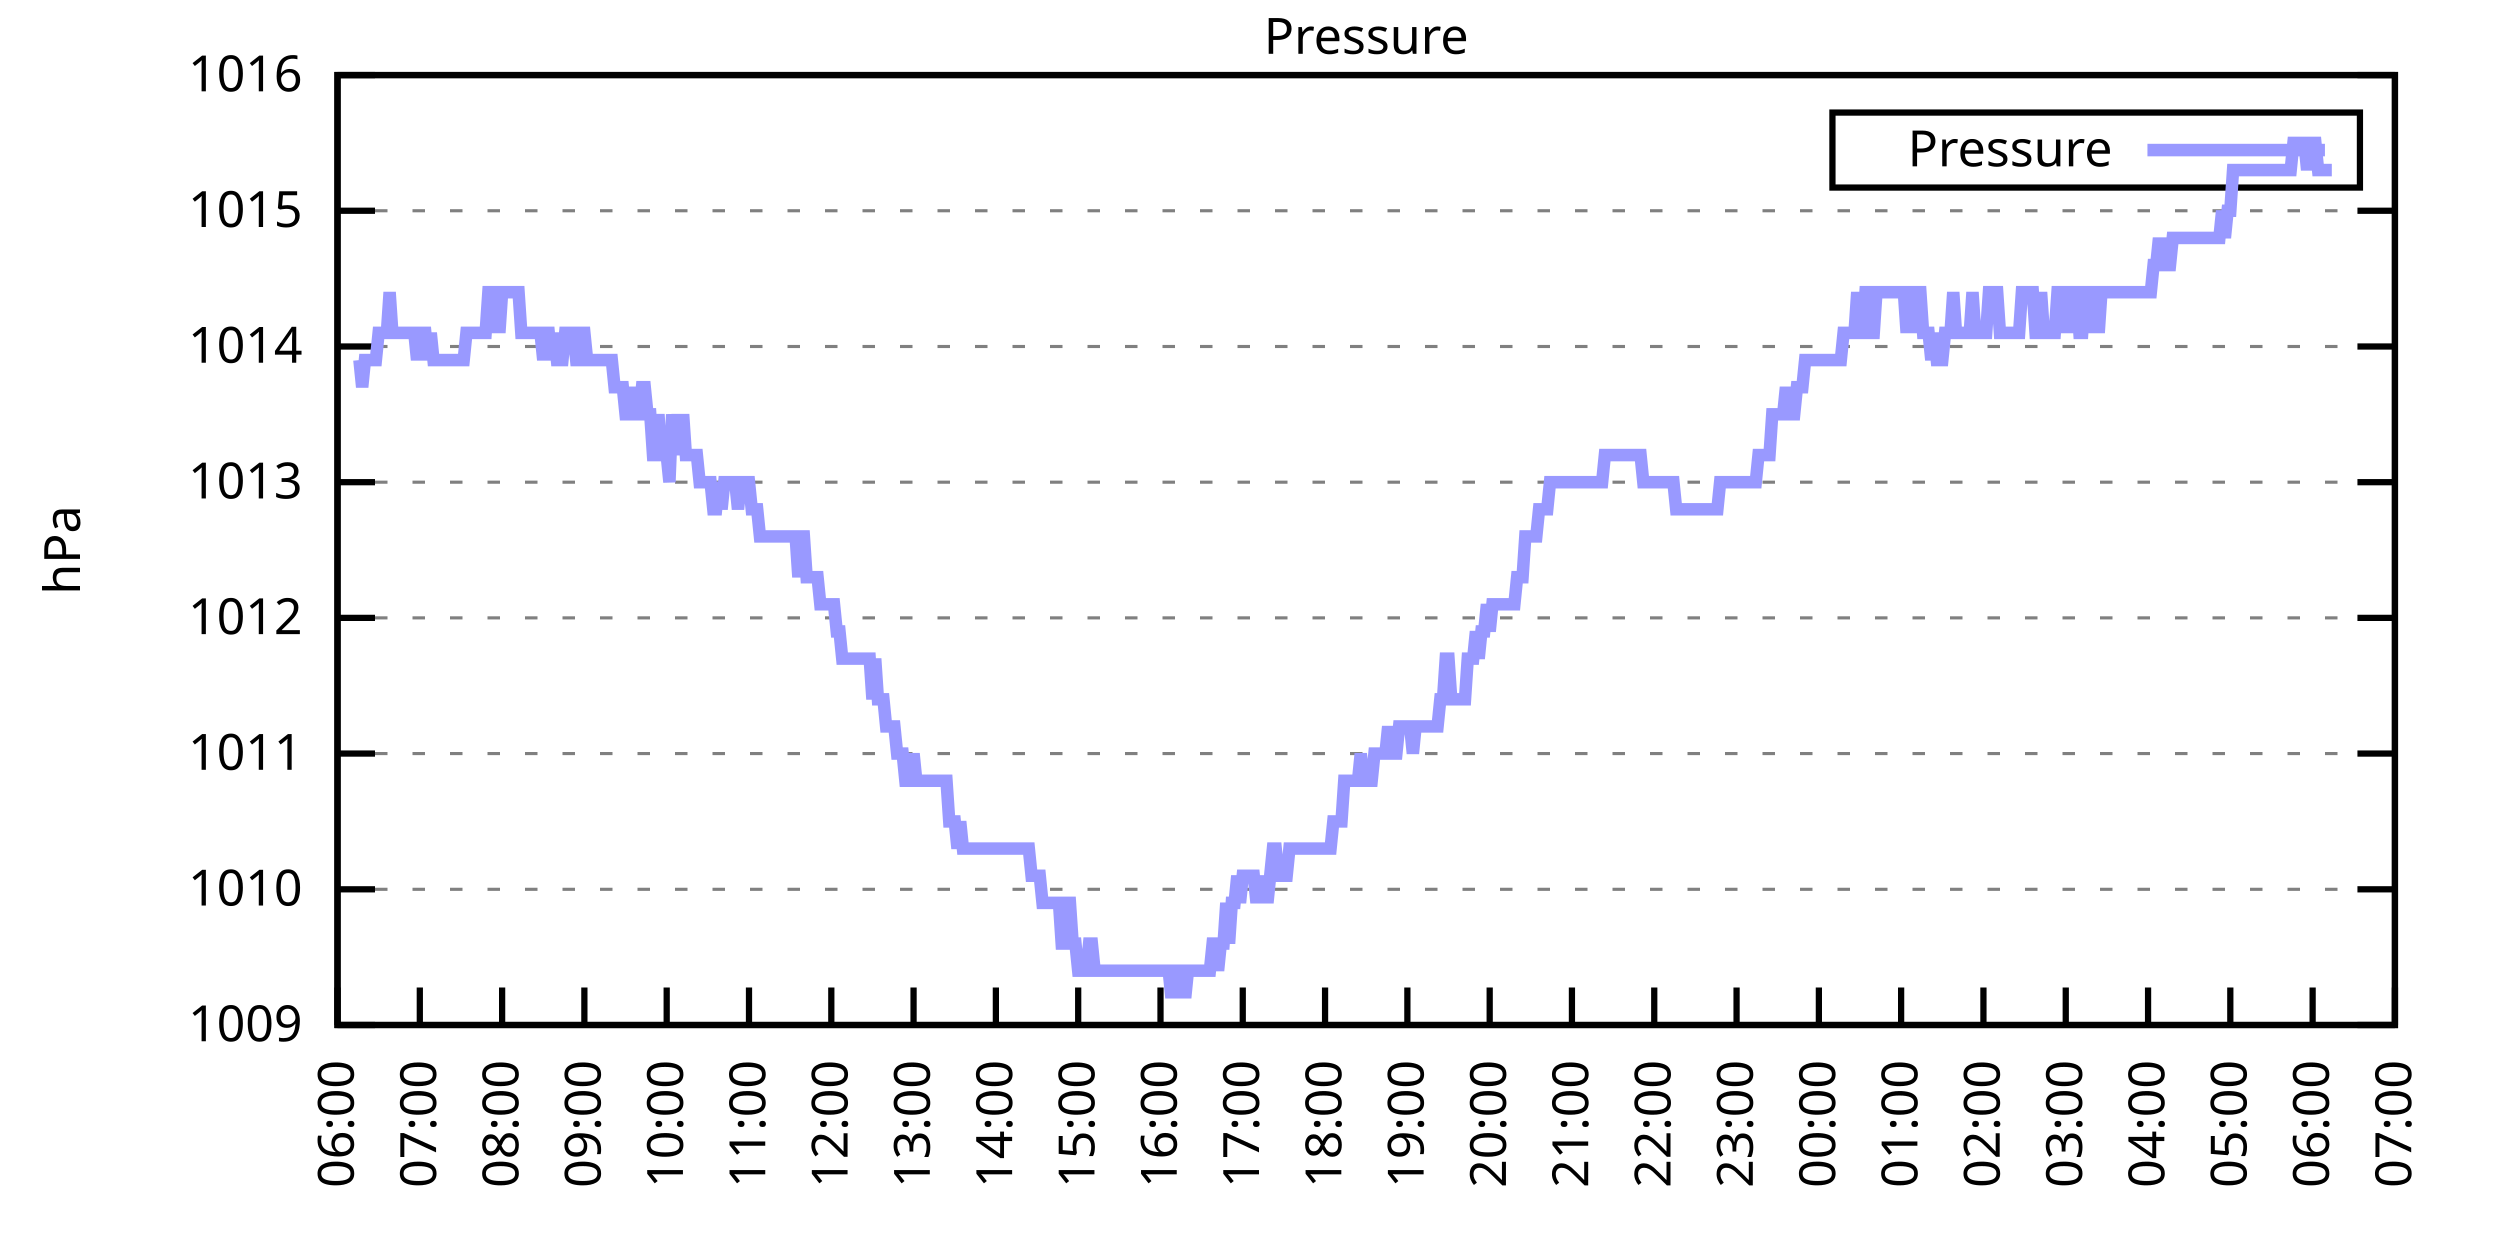
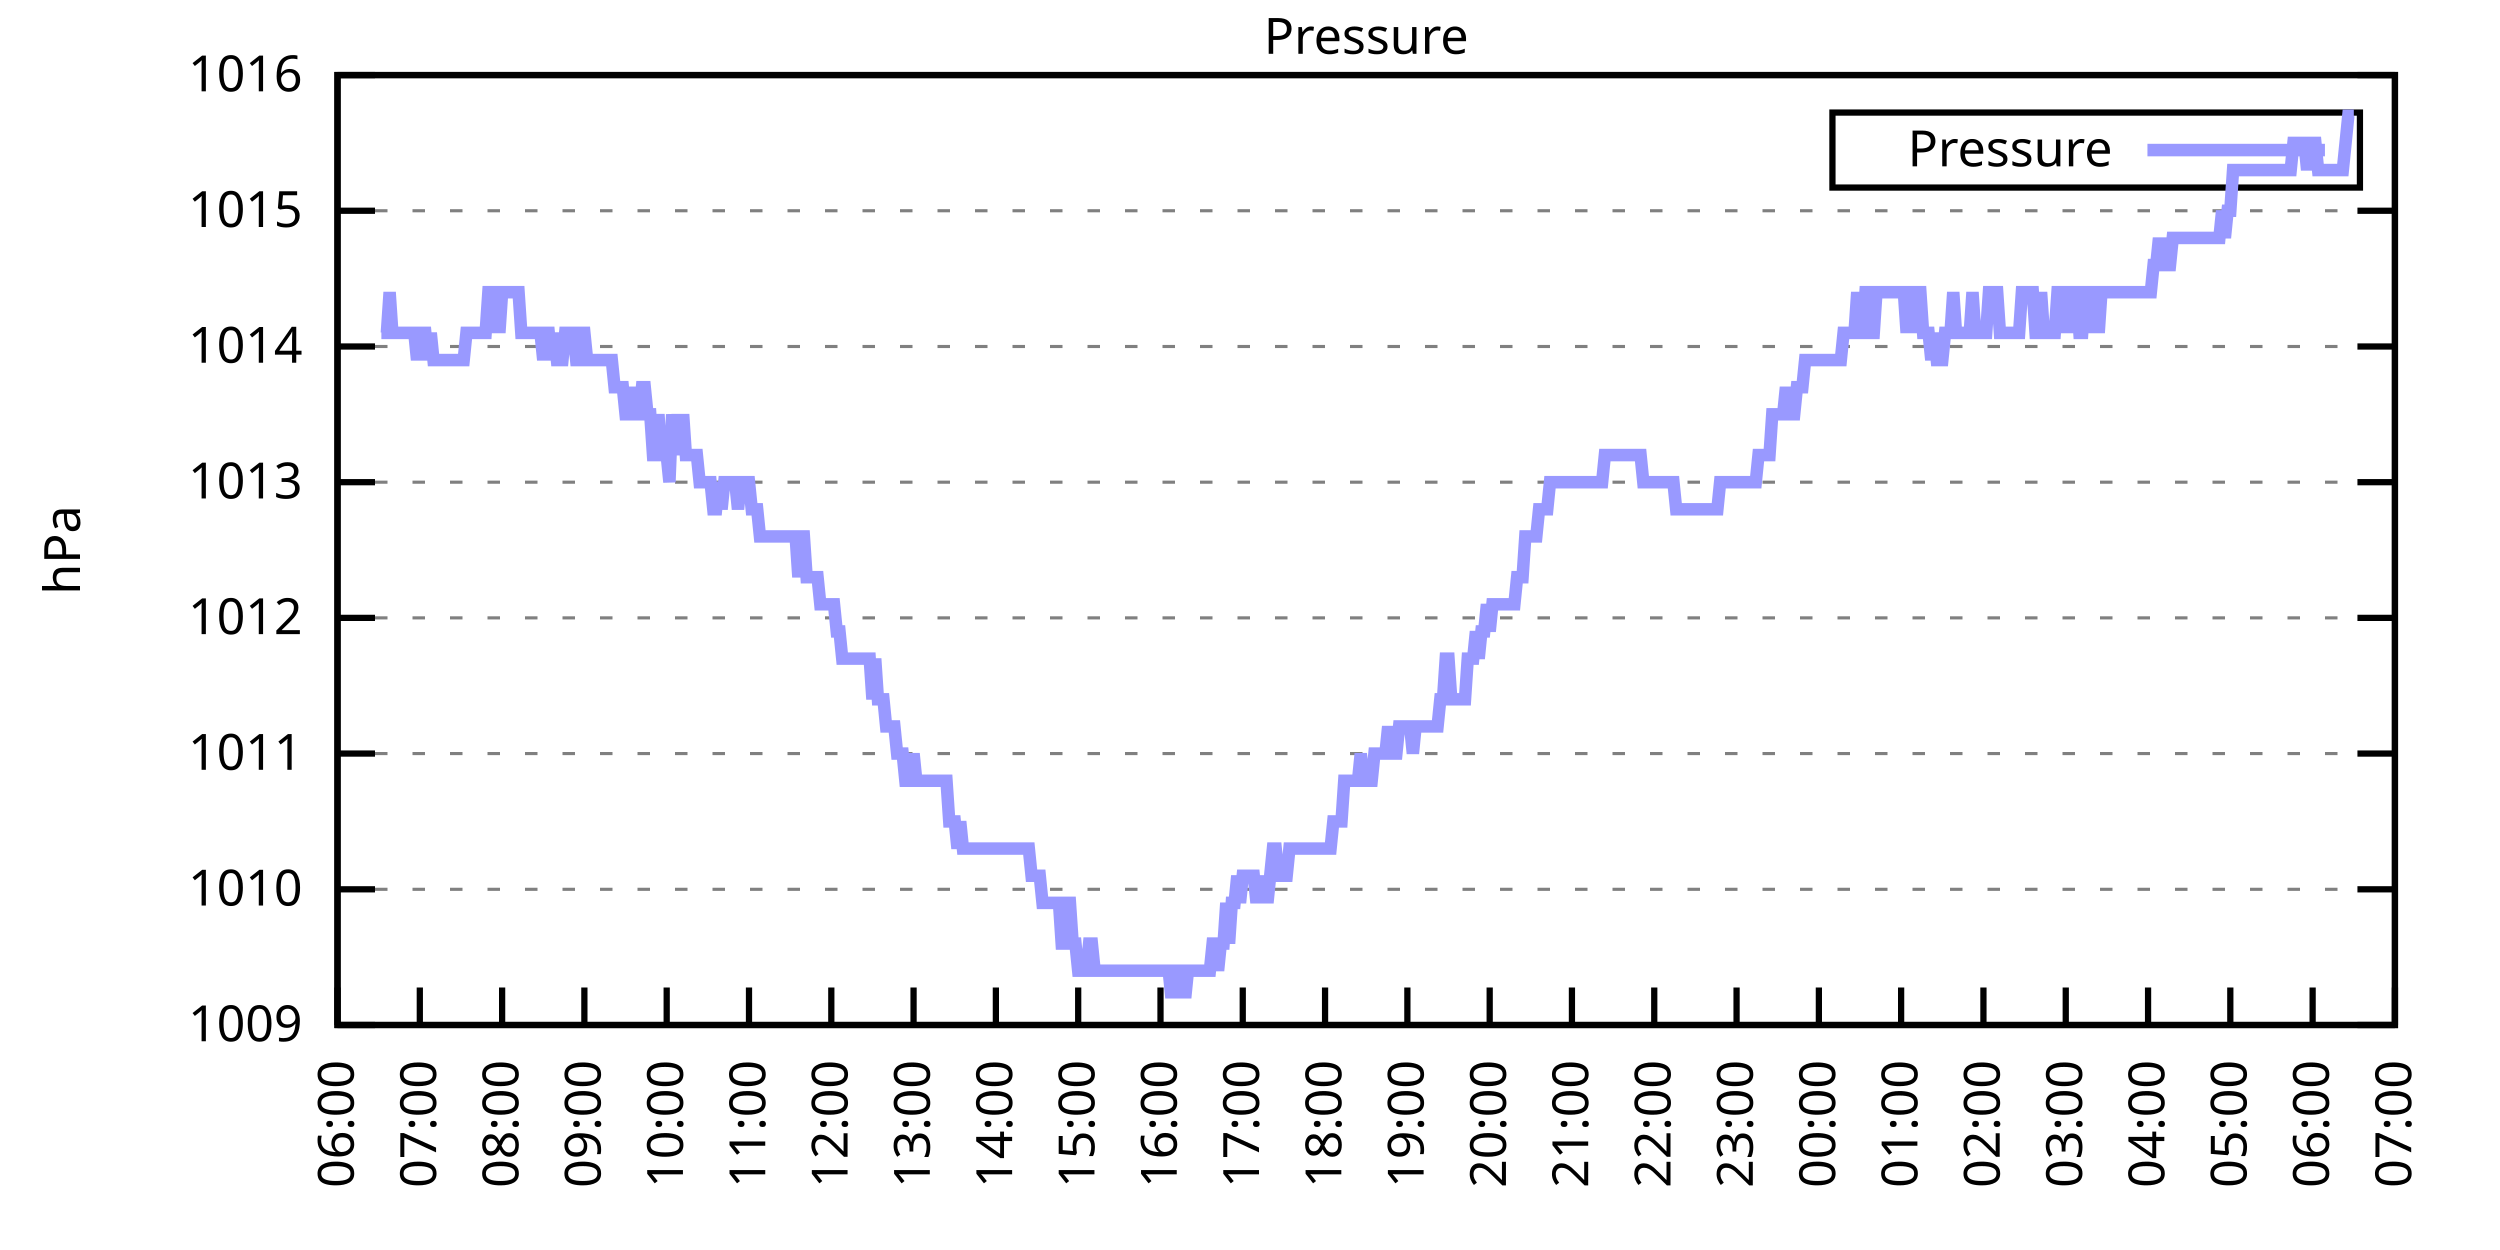
<svg xmlns="http://www.w3.org/2000/svg" xmlns:xlink="http://www.w3.org/1999/xlink" width="400" height="200" viewBox="0 0 400 200">
  <g id="gnuplot_canvas">
    <rect x="0" y="0" width="400" height="200" fill="none" />
    <defs>
      <circle id="gpDot" r="0.5" stroke-width="0.5" stroke="currentColor" />
      <path id="gpPt0" stroke-width="0.333" stroke="currentColor" d="M-1,0 h2 M0,-1 v2" />
      <path id="gpPt1" stroke-width="0.333" stroke="currentColor" d="M-1,-1 L1,1 M1,-1 L-1,1" />
      <path id="gpPt2" stroke-width="0.333" stroke="currentColor" d="M-1,0 L1,0 M0,-1 L0,1 M-1,-1 L1,1 M-1,1 L1,-1" />
      <rect id="gpPt3" stroke-width="0.333" stroke="currentColor" x="-1" y="-1" width="2" height="2" />
      <rect id="gpPt4" stroke-width="0.333" stroke="currentColor" fill="currentColor" x="-1" y="-1" width="2" height="2" />
      <circle id="gpPt5" stroke-width="0.333" stroke="currentColor" cx="0" cy="0" r="1" />
      <use xlink:href="#gpPt5" id="gpPt6" fill="currentColor" stroke="none" />
      <path id="gpPt7" stroke-width="0.333" stroke="currentColor" d="M0,-1.33 L-1.33,0.67 L1.33,0.67 z" />
      <use xlink:href="#gpPt7" id="gpPt8" fill="currentColor" stroke="none" />
      <use xlink:href="#gpPt7" id="gpPt9" stroke="currentColor" transform="rotate(180)" />
      <use xlink:href="#gpPt9" id="gpPt10" fill="currentColor" stroke="none" />
      <use xlink:href="#gpPt3" id="gpPt11" stroke="currentColor" transform="rotate(45)" />
      <use xlink:href="#gpPt11" id="gpPt12" fill="currentColor" stroke="none" />
      <path id="gpPt13" stroke-width="0.333" stroke="currentColor" d="M0,1.330 L1.265,0.411 L0.782,-1.067 L-0.782,-1.076 L-1.265,0.411 z" />
      <use xlink:href="#gpPt13" id="gpPt14" fill="currentColor" stroke="none" />
      <filter id="textbox" filterUnits="objectBoundingBox" x="0" y="0" height="1" width="1">
        <feFlood flood-color="white" flood-opacity="1" result="bgnd" />
        <feComposite in="SourceGraphic" in2="bgnd" operator="atop" />
      </filter>
      <filter id="greybox" filterUnits="objectBoundingBox" x="0" y="0" height="1" width="1">
        <feFlood flood-color="lightgrey" flood-opacity="1" result="grey" />
        <feComposite in="SourceGraphic" in2="grey" operator="atop" />
      </filter>
    </defs>
    <g fill="none" color="white" stroke="currentColor" stroke-width="1.00" stroke-linecap="butt" stroke-linejoin="miter">
</g>
    <g fill="none" color="black" stroke="currentColor" stroke-width="1.00" stroke-linecap="butt" stroke-linejoin="miter">
      <g stroke="none" shape-rendering="crispEdges">
        <polygon fill="rgb(255, 255, 255)" points="54.00,164.00 383.18,164.00 383.18,12.02 54.00,12.02 " />
      </g>
    </g>
    <g fill="none" color="black" stroke="currentColor" stroke-width="1.00" stroke-linecap="butt" stroke-linejoin="miter">
</g>
    <g fill="none" color="black" stroke="black" stroke-width="0.50" stroke-linecap="butt" stroke-linejoin="miter">
</g>
    <g fill="none" color="gray" stroke="currentColor" stroke-width="0.50" stroke-linecap="butt" stroke-linejoin="miter">
      <path stroke="gray" stroke-dasharray="2,4" class="gridline" d="M54.00,164.00 L383.19,164.00  " />
    </g>
    <g fill="none" color="gray" stroke="gray" stroke-width="1.00" stroke-linecap="butt" stroke-linejoin="miter">
</g>
    <g fill="none" color="black" stroke="currentColor" stroke-width="1.00" stroke-linecap="butt" stroke-linejoin="miter">
      <path stroke="black" d="M54.00,164.00 L60.00,164.00 M383.19,164.00 L377.19,164.00  " />
      <g transform="translate(48.40,166.60)" stroke="none" fill="black" font-family="Sans" font-size="8.00" text-anchor="end">
        <text>
          <tspan font-family="Sans"> 1009</tspan>
        </text>
      </g>
    </g>
    <g fill="none" color="black" stroke="currentColor" stroke-width="1.00" stroke-linecap="butt" stroke-linejoin="miter">
</g>
    <g fill="none" color="black" stroke="black" stroke-width="0.50" stroke-linecap="butt" stroke-linejoin="miter">
</g>
    <g fill="none" color="gray" stroke="currentColor" stroke-width="0.50" stroke-linecap="butt" stroke-linejoin="miter">
      <path stroke="gray" stroke-dasharray="2,4" class="gridline" d="M54.00,142.29 L383.19,142.29  " />
    </g>
    <g fill="none" color="gray" stroke="gray" stroke-width="1.00" stroke-linecap="butt" stroke-linejoin="miter">
</g>
    <g fill="none" color="black" stroke="currentColor" stroke-width="1.00" stroke-linecap="butt" stroke-linejoin="miter">
      <path stroke="black" d="M54.00,142.29 L60.00,142.29 M383.19,142.29 L377.19,142.29  " />
      <g transform="translate(48.40,144.89)" stroke="none" fill="black" font-family="Sans" font-size="8.00" text-anchor="end">
        <text>
          <tspan font-family="Sans"> 1010</tspan>
        </text>
      </g>
    </g>
    <g fill="none" color="black" stroke="currentColor" stroke-width="1.00" stroke-linecap="butt" stroke-linejoin="miter">
</g>
    <g fill="none" color="black" stroke="black" stroke-width="0.50" stroke-linecap="butt" stroke-linejoin="miter">
</g>
    <g fill="none" color="gray" stroke="currentColor" stroke-width="0.50" stroke-linecap="butt" stroke-linejoin="miter">
      <path stroke="gray" stroke-dasharray="2,4" class="gridline" d="M54.00,120.57 L383.19,120.57  " />
    </g>
    <g fill="none" color="gray" stroke="gray" stroke-width="1.00" stroke-linecap="butt" stroke-linejoin="miter">
</g>
    <g fill="none" color="black" stroke="currentColor" stroke-width="1.00" stroke-linecap="butt" stroke-linejoin="miter">
      <path stroke="black" d="M54.00,120.57 L60.00,120.57 M383.19,120.57 L377.19,120.57  " />
      <g transform="translate(48.40,123.17)" stroke="none" fill="black" font-family="Sans" font-size="8.00" text-anchor="end">
        <text>
          <tspan font-family="Sans"> 1011</tspan>
        </text>
      </g>
    </g>
    <g fill="none" color="black" stroke="currentColor" stroke-width="1.00" stroke-linecap="butt" stroke-linejoin="miter">
</g>
    <g fill="none" color="black" stroke="black" stroke-width="0.50" stroke-linecap="butt" stroke-linejoin="miter">
</g>
    <g fill="none" color="gray" stroke="currentColor" stroke-width="0.50" stroke-linecap="butt" stroke-linejoin="miter">
      <path stroke="gray" stroke-dasharray="2,4" class="gridline" d="M54.00,98.86 L383.19,98.86  " />
    </g>
    <g fill="none" color="gray" stroke="gray" stroke-width="1.00" stroke-linecap="butt" stroke-linejoin="miter">
</g>
    <g fill="none" color="black" stroke="currentColor" stroke-width="1.00" stroke-linecap="butt" stroke-linejoin="miter">
      <path stroke="black" d="M54.00,98.86 L60.00,98.86 M383.19,98.86 L377.19,98.86  " />
      <g transform="translate(48.40,101.46)" stroke="none" fill="black" font-family="Sans" font-size="8.00" text-anchor="end">
        <text>
          <tspan font-family="Sans"> 1012</tspan>
        </text>
      </g>
    </g>
    <g fill="none" color="black" stroke="currentColor" stroke-width="1.00" stroke-linecap="butt" stroke-linejoin="miter">
</g>
    <g fill="none" color="black" stroke="black" stroke-width="0.50" stroke-linecap="butt" stroke-linejoin="miter">
</g>
    <g fill="none" color="gray" stroke="currentColor" stroke-width="0.50" stroke-linecap="butt" stroke-linejoin="miter">
      <path stroke="gray" stroke-dasharray="2,4" class="gridline" d="M54.00,77.15 L383.19,77.15  " />
    </g>
    <g fill="none" color="gray" stroke="gray" stroke-width="1.00" stroke-linecap="butt" stroke-linejoin="miter">
</g>
    <g fill="none" color="black" stroke="currentColor" stroke-width="1.00" stroke-linecap="butt" stroke-linejoin="miter">
      <path stroke="black" d="M54.00,77.15 L60.00,77.15 M383.19,77.15 L377.19,77.15  " />
      <g transform="translate(48.40,79.75)" stroke="none" fill="black" font-family="Sans" font-size="8.00" text-anchor="end">
        <text>
          <tspan font-family="Sans"> 1013</tspan>
        </text>
      </g>
    </g>
    <g fill="none" color="black" stroke="currentColor" stroke-width="1.00" stroke-linecap="butt" stroke-linejoin="miter">
</g>
    <g fill="none" color="black" stroke="black" stroke-width="0.50" stroke-linecap="butt" stroke-linejoin="miter">
</g>
    <g fill="none" color="gray" stroke="currentColor" stroke-width="0.50" stroke-linecap="butt" stroke-linejoin="miter">
      <path stroke="gray" stroke-dasharray="2,4" class="gridline" d="M54.00,55.44 L383.19,55.44  " />
    </g>
    <g fill="none" color="gray" stroke="gray" stroke-width="1.00" stroke-linecap="butt" stroke-linejoin="miter">
</g>
    <g fill="none" color="black" stroke="currentColor" stroke-width="1.00" stroke-linecap="butt" stroke-linejoin="miter">
      <path stroke="black" d="M54.00,55.44 L60.00,55.44 M383.19,55.44 L377.19,55.44  " />
      <g transform="translate(48.40,58.04)" stroke="none" fill="black" font-family="Sans" font-size="8.00" text-anchor="end">
        <text>
          <tspan font-family="Sans"> 1014</tspan>
        </text>
      </g>
    </g>
    <g fill="none" color="black" stroke="currentColor" stroke-width="1.00" stroke-linecap="butt" stroke-linejoin="miter">
</g>
    <g fill="none" color="black" stroke="black" stroke-width="0.50" stroke-linecap="butt" stroke-linejoin="miter">
</g>
    <g fill="none" color="gray" stroke="currentColor" stroke-width="0.50" stroke-linecap="butt" stroke-linejoin="miter">
      <path stroke="gray" stroke-dasharray="2,4" class="gridline" d="M54.00,33.72 L383.19,33.72  " />
    </g>
    <g fill="none" color="gray" stroke="gray" stroke-width="1.00" stroke-linecap="butt" stroke-linejoin="miter">
</g>
    <g fill="none" color="black" stroke="currentColor" stroke-width="1.00" stroke-linecap="butt" stroke-linejoin="miter">
      <path stroke="black" d="M54.00,33.72 L60.00,33.72 M383.19,33.72 L377.19,33.72  " />
      <g transform="translate(48.40,36.32)" stroke="none" fill="black" font-family="Sans" font-size="8.00" text-anchor="end">
        <text>
          <tspan font-family="Sans"> 1015</tspan>
        </text>
      </g>
    </g>
    <g fill="none" color="black" stroke="currentColor" stroke-width="1.00" stroke-linecap="butt" stroke-linejoin="miter">
</g>
    <g fill="none" color="black" stroke="black" stroke-width="0.50" stroke-linecap="butt" stroke-linejoin="miter">
</g>
    <g fill="none" color="gray" stroke="currentColor" stroke-width="0.50" stroke-linecap="butt" stroke-linejoin="miter">
      <path stroke="gray" stroke-dasharray="2,4" class="gridline" d="M54.00,12.01 L383.19,12.01  " />
    </g>
    <g fill="none" color="gray" stroke="gray" stroke-width="1.00" stroke-linecap="butt" stroke-linejoin="miter">
</g>
    <g fill="none" color="black" stroke="currentColor" stroke-width="1.00" stroke-linecap="butt" stroke-linejoin="miter">
      <path stroke="black" d="M54.00,12.01 L60.00,12.01 M383.19,12.01 L377.19,12.01  " />
      <g transform="translate(48.40,14.61)" stroke="none" fill="black" font-family="Sans" font-size="8.00" text-anchor="end">
        <text>
          <tspan font-family="Sans"> 1016</tspan>
        </text>
      </g>
    </g>
    <g fill="none" color="black" stroke="currentColor" stroke-width="1.00" stroke-linecap="butt" stroke-linejoin="miter">
      <path stroke="black" d="M54.00,164.00 L54.00,158.00  " />
      <g transform="translate(56.60,169.60) rotate(270.00)" stroke="none" fill="black" font-family="Sans" font-size="8.00" text-anchor="end">
        <text>
          <tspan font-family="Sans">06:00</tspan>
        </text>
      </g>
    </g>
    <g fill="none" color="black" stroke="currentColor" stroke-width="1.00" stroke-linecap="butt" stroke-linejoin="miter">
      <path stroke="black" d="M67.17,164.00 L67.17,158.00  " />
      <g transform="translate(69.77,169.60) rotate(270.00)" stroke="none" fill="black" font-family="Sans" font-size="8.00" text-anchor="end">
        <text>
          <tspan font-family="Sans">07:00</tspan>
        </text>
      </g>
    </g>
    <g fill="none" color="black" stroke="currentColor" stroke-width="1.00" stroke-linecap="butt" stroke-linejoin="miter">
      <path stroke="black" d="M80.34,164.00 L80.34,158.00  " />
      <g transform="translate(82.94,169.60) rotate(270.00)" stroke="none" fill="black" font-family="Sans" font-size="8.00" text-anchor="end">
        <text>
          <tspan font-family="Sans">08:00</tspan>
        </text>
      </g>
    </g>
    <g fill="none" color="black" stroke="currentColor" stroke-width="1.00" stroke-linecap="butt" stroke-linejoin="miter">
      <path stroke="black" d="M93.50,164.00 L93.50,158.00  " />
      <g transform="translate(96.10,169.60) rotate(270.00)" stroke="none" fill="black" font-family="Sans" font-size="8.00" text-anchor="end">
        <text>
          <tspan font-family="Sans">09:00</tspan>
        </text>
      </g>
    </g>
    <g fill="none" color="black" stroke="currentColor" stroke-width="1.00" stroke-linecap="butt" stroke-linejoin="miter">
      <path stroke="black" d="M106.67,164.00 L106.67,158.00  " />
      <g transform="translate(109.27,169.60) rotate(270.00)" stroke="none" fill="black" font-family="Sans" font-size="8.00" text-anchor="end">
        <text>
          <tspan font-family="Sans">10:00</tspan>
        </text>
      </g>
    </g>
    <g fill="none" color="black" stroke="currentColor" stroke-width="1.00" stroke-linecap="butt" stroke-linejoin="miter">
      <path stroke="black" d="M119.84,164.00 L119.84,158.00  " />
      <g transform="translate(122.44,169.60) rotate(270.00)" stroke="none" fill="black" font-family="Sans" font-size="8.00" text-anchor="end">
        <text>
          <tspan font-family="Sans">11:00</tspan>
        </text>
      </g>
    </g>
    <g fill="none" color="black" stroke="currentColor" stroke-width="1.00" stroke-linecap="butt" stroke-linejoin="miter">
      <path stroke="black" d="M133.01,164.00 L133.01,158.00  " />
      <g transform="translate(135.61,169.60) rotate(270.00)" stroke="none" fill="black" font-family="Sans" font-size="8.00" text-anchor="end">
        <text>
          <tspan font-family="Sans">12:00</tspan>
        </text>
      </g>
    </g>
    <g fill="none" color="black" stroke="currentColor" stroke-width="1.00" stroke-linecap="butt" stroke-linejoin="miter">
      <path stroke="black" d="M146.17,164.00 L146.17,158.00  " />
      <g transform="translate(148.77,169.60) rotate(270.00)" stroke="none" fill="black" font-family="Sans" font-size="8.00" text-anchor="end">
        <text>
          <tspan font-family="Sans">13:00</tspan>
        </text>
      </g>
    </g>
    <g fill="none" color="black" stroke="currentColor" stroke-width="1.00" stroke-linecap="butt" stroke-linejoin="miter">
      <path stroke="black" d="M159.34,164.00 L159.34,158.00  " />
      <g transform="translate(161.94,169.60) rotate(270.00)" stroke="none" fill="black" font-family="Sans" font-size="8.00" text-anchor="end">
        <text>
          <tspan font-family="Sans">14:00</tspan>
        </text>
      </g>
    </g>
    <g fill="none" color="black" stroke="currentColor" stroke-width="1.00" stroke-linecap="butt" stroke-linejoin="miter">
      <path stroke="black" d="M172.51,164.00 L172.51,158.00  " />
      <g transform="translate(175.11,169.60) rotate(270.00)" stroke="none" fill="black" font-family="Sans" font-size="8.00" text-anchor="end">
        <text>
          <tspan font-family="Sans">15:00</tspan>
        </text>
      </g>
    </g>
    <g fill="none" color="black" stroke="currentColor" stroke-width="1.00" stroke-linecap="butt" stroke-linejoin="miter">
      <path stroke="black" d="M185.68,164.00 L185.68,158.00  " />
      <g transform="translate(188.28,169.60) rotate(270.00)" stroke="none" fill="black" font-family="Sans" font-size="8.00" text-anchor="end">
        <text>
          <tspan font-family="Sans">16:00</tspan>
        </text>
      </g>
    </g>
    <g fill="none" color="black" stroke="currentColor" stroke-width="1.00" stroke-linecap="butt" stroke-linejoin="miter">
      <path stroke="black" d="M198.84,164.00 L198.84,158.00  " />
      <g transform="translate(201.44,169.60) rotate(270.00)" stroke="none" fill="black" font-family="Sans" font-size="8.00" text-anchor="end">
        <text>
          <tspan font-family="Sans">17:00</tspan>
        </text>
      </g>
    </g>
    <g fill="none" color="black" stroke="currentColor" stroke-width="1.00" stroke-linecap="butt" stroke-linejoin="miter">
      <path stroke="black" d="M212.01,164.00 L212.01,158.00  " />
      <g transform="translate(214.61,169.60) rotate(270.00)" stroke="none" fill="black" font-family="Sans" font-size="8.00" text-anchor="end">
        <text>
          <tspan font-family="Sans">18:00</tspan>
        </text>
      </g>
    </g>
    <g fill="none" color="black" stroke="currentColor" stroke-width="1.00" stroke-linecap="butt" stroke-linejoin="miter">
      <path stroke="black" d="M225.18,164.00 L225.18,158.00  " />
      <g transform="translate(227.78,169.60) rotate(270.00)" stroke="none" fill="black" font-family="Sans" font-size="8.00" text-anchor="end">
        <text>
          <tspan font-family="Sans">19:00</tspan>
        </text>
      </g>
    </g>
    <g fill="none" color="black" stroke="currentColor" stroke-width="1.00" stroke-linecap="butt" stroke-linejoin="miter">
      <path stroke="black" d="M238.35,164.00 L238.35,158.00  " />
      <g transform="translate(240.95,169.60) rotate(270.00)" stroke="none" fill="black" font-family="Sans" font-size="8.00" text-anchor="end">
        <text>
          <tspan font-family="Sans">20:00</tspan>
        </text>
      </g>
    </g>
    <g fill="none" color="black" stroke="currentColor" stroke-width="1.00" stroke-linecap="butt" stroke-linejoin="miter">
      <path stroke="black" d="M251.51,164.00 L251.51,158.00  " />
      <g transform="translate(254.11,169.60) rotate(270.00)" stroke="none" fill="black" font-family="Sans" font-size="8.00" text-anchor="end">
        <text>
          <tspan font-family="Sans">21:00</tspan>
        </text>
      </g>
    </g>
    <g fill="none" color="black" stroke="currentColor" stroke-width="1.00" stroke-linecap="butt" stroke-linejoin="miter">
      <path stroke="black" d="M264.68,164.00 L264.68,158.00  " />
      <g transform="translate(267.28,169.60) rotate(270.00)" stroke="none" fill="black" font-family="Sans" font-size="8.00" text-anchor="end">
        <text>
          <tspan font-family="Sans">22:00</tspan>
        </text>
      </g>
    </g>
    <g fill="none" color="black" stroke="currentColor" stroke-width="1.00" stroke-linecap="butt" stroke-linejoin="miter">
      <path stroke="black" d="M277.85,164.00 L277.85,158.00  " />
      <g transform="translate(280.45,169.60) rotate(270.00)" stroke="none" fill="black" font-family="Sans" font-size="8.00" text-anchor="end">
        <text>
          <tspan font-family="Sans">23:00</tspan>
        </text>
      </g>
    </g>
    <g fill="none" color="black" stroke="currentColor" stroke-width="1.00" stroke-linecap="butt" stroke-linejoin="miter">
      <path stroke="black" d="M291.02,164.00 L291.02,158.00  " />
      <g transform="translate(293.62,169.60) rotate(270.00)" stroke="none" fill="black" font-family="Sans" font-size="8.00" text-anchor="end">
        <text>
          <tspan font-family="Sans">00:00</tspan>
        </text>
      </g>
    </g>
    <g fill="none" color="black" stroke="currentColor" stroke-width="1.00" stroke-linecap="butt" stroke-linejoin="miter">
      <path stroke="black" d="M304.18,164.00 L304.18,158.00  " />
      <g transform="translate(306.78,169.60) rotate(270.00)" stroke="none" fill="black" font-family="Sans" font-size="8.00" text-anchor="end">
        <text>
          <tspan font-family="Sans">01:00</tspan>
        </text>
      </g>
    </g>
    <g fill="none" color="black" stroke="currentColor" stroke-width="1.00" stroke-linecap="butt" stroke-linejoin="miter">
      <path stroke="black" d="M317.35,164.00 L317.35,158.00  " />
      <g transform="translate(319.95,169.60) rotate(270.00)" stroke="none" fill="black" font-family="Sans" font-size="8.00" text-anchor="end">
        <text>
          <tspan font-family="Sans">02:00</tspan>
        </text>
      </g>
    </g>
    <g fill="none" color="black" stroke="currentColor" stroke-width="1.00" stroke-linecap="butt" stroke-linejoin="miter">
      <path stroke="black" d="M330.52,164.00 L330.52,158.00  " />
      <g transform="translate(333.12,169.60) rotate(270.00)" stroke="none" fill="black" font-family="Sans" font-size="8.00" text-anchor="end">
        <text>
          <tspan font-family="Sans">03:00</tspan>
        </text>
      </g>
    </g>
    <g fill="none" color="black" stroke="currentColor" stroke-width="1.00" stroke-linecap="butt" stroke-linejoin="miter">
      <path stroke="black" d="M343.69,164.00 L343.69,158.00  " />
      <g transform="translate(346.29,169.60) rotate(270.00)" stroke="none" fill="black" font-family="Sans" font-size="8.00" text-anchor="end">
        <text>
          <tspan font-family="Sans">04:00</tspan>
        </text>
      </g>
    </g>
    <g fill="none" color="black" stroke="currentColor" stroke-width="1.00" stroke-linecap="butt" stroke-linejoin="miter">
      <path stroke="black" d="M356.85,164.00 L356.85,158.00  " />
      <g transform="translate(359.45,169.60) rotate(270.00)" stroke="none" fill="black" font-family="Sans" font-size="8.00" text-anchor="end">
        <text>
          <tspan font-family="Sans">05:00</tspan>
        </text>
      </g>
    </g>
    <g fill="none" color="black" stroke="currentColor" stroke-width="1.00" stroke-linecap="butt" stroke-linejoin="miter">
      <path stroke="black" d="M370.02,164.00 L370.02,158.00  " />
      <g transform="translate(372.62,169.60) rotate(270.00)" stroke="none" fill="black" font-family="Sans" font-size="8.00" text-anchor="end">
        <text>
          <tspan font-family="Sans">06:00</tspan>
        </text>
      </g>
    </g>
    <g fill="none" color="black" stroke="currentColor" stroke-width="1.00" stroke-linecap="butt" stroke-linejoin="miter">
      <path stroke="black" d="M383.19,164.00 L383.19,158.00  " />
      <g transform="translate(385.79,169.60) rotate(270.00)" stroke="none" fill="black" font-family="Sans" font-size="8.00" text-anchor="end">
        <text>
          <tspan font-family="Sans">07:00</tspan>
        </text>
      </g>
    </g>
    <g fill="none" color="black" stroke="currentColor" stroke-width="1.00" stroke-linecap="butt" stroke-linejoin="miter">
</g>
    <g fill="none" color="black" stroke="currentColor" stroke-width="1.00" stroke-linecap="butt" stroke-linejoin="miter">
      <path stroke="black" d="M54.00,12.01 L54.00,164.00 L383.19,164.00 L383.19,12.01 L54.00,12.01 Z  " />
    </g>
    <g fill="none" color="black" stroke="currentColor" stroke-width="1.00" stroke-linecap="butt" stroke-linejoin="miter">
</g>
    <g fill="none" color="black" stroke="currentColor" stroke-width="1.00" stroke-linecap="butt" stroke-linejoin="miter">
      <path stroke="black" d="M293.19,30.01 L293.19,18.01 L377.59,18.01 L377.59,30.01 L293.19,30.01 Z  " />
    </g>
    <g id="Pressure_plot_1">
      <g fill="none" color="white" stroke="black" stroke-width="2.00" stroke-linecap="butt" stroke-linejoin="miter">
</g>
      <g fill="none" color="black" stroke="currentColor" stroke-width="2.00" stroke-linecap="butt" stroke-linejoin="miter">
        <g transform="translate(337.99,26.61)" stroke="none" fill="black" font-family="Sans" font-size="8.00" text-anchor="end">
          <text>
            <tspan font-family="Sans">Pressure</tspan>
          </text>
        </g>
      </g>
      <g fill="none" color="black" stroke="currentColor" stroke-width="2.00" stroke-linecap="butt" stroke-linejoin="miter">
-         <path stroke="rgb(153, 153, 255)" d="M343.59,24.01 L371.99,24.01 M57.51,57.61 L57.95,61.95 L58.39,57.61 L58.83,57.61 L59.27,57.61 L59.71,57.61   L60.14,57.61 L60.58,53.26 L61.02,53.26 L61.46,53.26 L61.90,53.26 L62.34,46.75 L62.78,53.26 L63.22,53.26   L63.66,53.26 L64.10,53.26 L64.53,53.26 L64.97,53.26 L65.41,53.26 L65.85,53.26 L66.29,53.26 L66.73,57.61   L67.17,53.26 L67.61,53.26 L68.05,53.26 L68.48,57.61 L68.92,53.26 L69.36,57.61 L69.80,57.61 L70.24,57.61   L70.68,57.61 L71.12,57.61 L71.56,57.61 L72.00,57.61 L72.43,57.61 L72.87,57.61 L73.31,57.61 L73.75,57.61   L74.19,57.61 L74.63,53.26 L75.07,53.26 L75.51,53.26 L75.95,53.26 L76.38,53.26 L76.82,53.26 L77.26,53.26   L77.70,53.26 L78.14,46.75 L78.58,46.75 L79.02,53.26 L79.46,46.75 L79.90,53.26 L80.34,46.75 L80.77,46.75   L81.21,46.75 L81.65,46.75 L82.09,46.75 L82.53,46.75 L82.97,46.75 L83.41,53.26 L83.85,53.26 L84.29,53.26   L84.72,53.26 L85.16,53.26 L85.60,53.26 L86.04,53.26 L86.48,53.26 L86.92,57.61 L87.36,53.26 L87.80,53.26   L88.24,57.61 L88.67,53.26 L89.11,57.61 L89.55,57.61 L89.99,57.61 L90.43,53.26 L90.87,53.26 L91.31,53.26   L91.75,53.26 L92.19,57.61 L92.62,57.61 L93.06,53.26 L93.50,53.26 L93.94,57.61 L94.38,57.61 L94.82,57.61   L95.26,57.61 L95.70,57.61 L96.14,57.61 L96.58,57.61 L97.01,57.61 L97.45,57.61 L97.89,57.61 L98.33,61.95   L98.77,61.95 L99.21,61.95 L99.65,61.95 L100.09,66.29 L100.53,66.29 L100.96,66.29 L101.40,61.95 L101.84,66.29   L102.28,66.29 L102.72,61.95 L103.16,61.95 L103.60,66.29 L104.04,66.29 L104.48,72.81 L104.91,72.81 L105.35,66.29   L105.79,72.81 L106.23,72.81 L106.67,72.81 L107.11,77.15 L107.55,66.29 L107.99,72.81 L108.43,66.29 L108.87,72.81   L109.30,66.29 L109.74,72.81 L110.18,72.81 L110.62,72.81 L111.06,72.81 L111.50,72.81 L111.94,77.15 L112.38,77.15   L112.82,77.15 L113.25,77.15 L113.69,77.15 L114.13,81.49 L114.57,81.49 L115.01,77.15 L115.45,81.49 L115.89,77.15   L116.33,77.15 L116.77,77.15 L117.20,77.15 L117.64,77.15 L118.08,81.49 L118.52,77.15 L118.96,77.15 L119.40,77.15   L119.84,77.15 L120.28,81.49 L120.72,81.49 L121.15,81.49 L121.59,85.83 L122.03,85.83 L122.47,85.83 L122.91,85.83   L123.35,85.83 L123.79,85.83 L124.23,85.83 L124.67,85.83 L125.11,85.83 L125.54,85.83 L125.98,85.83 L126.42,85.83   L126.86,85.83 L127.30,85.83 L127.74,92.35 L128.18,85.83 L128.62,85.83 L129.06,92.35 L129.49,92.35 L129.93,92.35   L130.37,92.35 L130.81,92.35 L131.25,96.69 L131.69,96.69 L132.13,96.69 L132.57,96.69 L133.01,96.69 L133.44,96.69   L133.88,101.03 L134.32,101.03 L134.76,105.38 L135.20,105.38 L135.64,105.38 L136.08,105.38 L136.52,105.38 L136.96,105.38   L137.39,105.38 L137.83,105.38 L138.27,105.38 L138.71,105.38 L139.15,105.38 L139.59,111.89 L140.03,105.38 L140.47,111.89   L140.91,111.89 L141.35,111.89 L141.78,116.23 L142.22,116.23 L142.66,116.23 L143.10,116.23 L143.54,120.57 L143.98,120.57   L144.42,120.57 L144.86,124.92 L145.30,124.92 L145.73,124.92 L146.17,120.57 L146.61,124.92 L147.05,124.92 L147.49,124.92   L147.93,124.92 L148.37,124.92 L148.81,124.92 L149.25,124.92 L149.68,124.92 L150.12,124.92 L150.56,124.92 L151.00,124.92   L151.44,124.92 L151.88,131.43 L152.32,131.43 L152.76,131.43 L153.20,135.77 L153.63,131.43 L154.07,135.77 L154.51,135.77   L154.95,135.77 L155.39,135.77 L155.83,135.77 L156.27,135.77 L156.71,135.77 L157.15,135.77 L157.59,135.77 L158.02,135.77   L158.46,135.77 L158.90,135.77 L159.34,135.77 L159.78,135.77 L160.22,135.77 L160.66,135.77 L161.10,135.77 L161.54,135.77   L161.97,135.77 L162.41,135.77 L162.85,135.77 L163.29,135.77 L163.73,135.77 L164.17,135.77 L164.61,135.77 L165.05,140.12   L165.49,140.12 L165.92,140.12 L166.36,140.12 L166.80,144.46 L167.24,144.46 L167.68,144.46 L168.12,144.46 L168.56,144.46   L169.00,144.46 L169.44,144.46 L169.87,150.97 L170.31,150.97 L170.75,144.46 L171.19,144.46 L171.63,150.97 L172.07,150.97   L172.51,155.31 L172.95,155.31 L173.39,155.31 L173.83,155.31 L174.26,150.97 L174.70,150.97 L175.14,155.31 L175.58,155.31   L176.02,155.31 L176.46,155.31 L176.90,155.31 L177.34,155.31 L177.78,155.31 L178.21,155.31 L178.65,155.31 L179.09,155.31   L179.53,155.31 L179.97,155.31 L180.41,155.31 L180.85,155.31 L181.29,155.31 L181.73,155.31 L182.16,155.31 L182.60,155.31   L183.04,155.31 L183.48,155.31 L183.92,155.31 L184.36,155.31 L184.80,155.31 L185.24,155.31 L185.68,155.31 L186.11,155.31   L186.55,155.31 L186.99,155.31 L187.43,159.66 L187.87,155.31 L188.31,155.31 L188.75,159.66 L189.19,155.31 L189.63,159.66   L190.07,155.31 L190.50,155.31 L190.94,155.31 L191.38,155.31 L191.82,155.31 L192.26,155.31 L192.70,155.31 L193.14,155.31   L193.58,155.31 L194.02,150.97 L194.45,150.97 L194.89,155.31 L195.33,150.97 L195.77,150.97 L196.21,144.46 L196.65,150.97   L197.09,144.46 L197.53,144.46 L197.97,140.12 L198.40,144.46 L198.84,140.12 L199.28,140.12 L199.72,140.12 L200.16,140.12   L200.60,140.12 L201.04,144.46 L201.48,140.12 L201.92,144.46 L202.35,140.12 L202.79,144.46 L203.23,140.12 L203.67,135.77   L204.11,135.77 L204.55,140.12 L204.99,140.12 L205.43,140.12 L205.87,140.12 L206.31,135.77 L206.74,135.77 L207.18,135.77   L207.62,135.77 L208.06,135.77 L208.50,135.77 L208.94,135.77 L209.38,135.77 L209.82,135.77 L210.26,135.77 L210.69,135.77   L211.13,135.77 L211.57,135.77 L212.01,135.77 L212.45,135.77 L212.89,135.77 L213.33,131.43 L213.77,131.43 L214.21,131.43   L214.64,131.43 L215.08,124.92 L215.52,124.92 L215.96,124.92 L216.40,124.92 L216.84,124.92 L217.28,124.92 L217.72,120.57   L218.16,124.92 L218.60,124.92 L219.03,124.92 L219.47,124.92 L219.91,120.57 L220.35,120.57 L220.79,120.57 L221.23,120.57   L221.67,120.57 L222.11,116.23 L222.55,120.57 L222.98,120.57 L223.42,120.57 L223.86,116.23 L224.30,116.23 L224.74,116.23   L225.18,116.23 L225.62,116.23 L226.06,120.57 L226.50,116.23 L226.93,116.23 L227.37,116.23 L227.81,116.23 L228.25,116.23   L228.69,116.23 L229.13,116.23 L229.57,116.23 L230.01,116.23 L230.45,111.89 L230.88,111.89 L231.32,105.38 L231.76,105.38   L232.20,111.89 L232.64,111.89 L233.08,111.89 L233.52,111.89 L233.96,111.89 L234.40,111.89 L234.84,105.38 L235.27,105.38   L235.71,105.38 L236.15,101.03 L236.59,105.38 L237.03,101.03 L237.47,101.03 L237.91,96.69 L238.35,101.03 L238.79,96.69   L239.22,96.69 L239.66,96.69 L240.10,96.69 L240.54,96.69 L240.98,96.69 L241.42,96.69 L241.86,96.69 L242.30,96.69   L242.74,92.35 L243.17,92.35 L243.61,92.35 L244.05,85.83 L244.49,85.83 L244.93,85.83 L245.37,85.83 L245.81,85.83   L246.25,81.49 L246.69,81.49 L247.12,81.49 L247.56,81.49 L248.00,77.15 L248.44,77.15 L248.88,77.15 L249.32,77.15   L249.76,77.15 L250.20,77.15 L250.64,77.15 L251.08,77.15 L251.51,77.15 L251.95,77.15 L252.39,77.15 L252.83,77.15   L253.27,77.15 L253.71,77.15 L254.15,77.15 L254.59,77.15 L255.03,77.15 L255.46,77.15 L255.90,77.15 L256.34,77.15   L256.78,72.81 L257.22,72.81 L257.66,72.81 L258.10,72.81 L258.54,72.81 L258.98,72.81 L259.41,72.81 L259.85,72.81   L260.29,72.81 L260.73,72.81 L261.17,72.81 L261.61,72.81 L262.05,72.81 L262.49,72.81 L262.93,77.15 L263.36,77.15   L263.80,77.15 L264.24,77.15 L264.68,77.15 L265.12,77.15 L265.56,77.15 L266.00,77.15 L266.44,77.15 L266.88,77.15   L267.32,77.15 L267.75,77.15 L268.19,81.49 L268.63,81.49 L269.07,81.49 L269.51,81.49 L269.95,81.49 L270.39,81.49   L270.83,81.49 L271.27,81.49 L271.70,81.49 L272.14,81.49 L272.58,81.49 L273.02,81.49 L273.46,81.49 L273.90,81.49   L274.34,81.49 L274.78,81.49 L275.22,77.15 L275.65,77.15 L276.09,77.15 L276.53,77.15 L276.97,77.15 L277.41,77.15   L277.85,77.15 L278.29,77.15 L278.73,77.15 L279.17,77.15 L279.60,77.15 L280.04,77.15 L280.48,77.15 L280.92,77.15   L281.36,72.81 L281.80,72.81 L282.24,72.81 L282.68,72.81 L283.12,72.81 L283.56,66.29 L283.99,66.29 L284.43,66.29   L284.87,66.29 L285.31,66.29 L285.75,61.95 L286.19,66.29 L286.63,66.29 L287.07,66.29 L287.51,61.95 L287.94,61.95   L288.38,61.95 L288.82,57.61 L289.26,57.61 L289.70,57.61 L290.14,57.61 L290.58,57.61 L291.02,57.61 L291.46,57.61   L291.89,57.61 L292.33,57.61 L292.77,57.61 L293.21,57.61 L293.65,57.61 L294.09,57.61 L294.53,57.61 L294.97,53.26   L295.41,53.26 L295.84,53.26 L296.28,53.26 L296.72,53.26 L297.16,46.75 L297.60,53.26 L298.04,53.26 L298.48,46.75   L298.92,46.75 L299.36,53.26 L299.80,53.26 L300.23,46.75 L300.67,46.75 L301.11,46.75 L301.55,46.75 L301.99,46.75   L302.43,46.75 L302.87,46.75 L303.31,46.75 L303.75,46.75 L304.18,46.75 L304.62,46.75 L305.06,53.26 L305.50,46.75   L305.94,46.75 L306.38,53.26 L306.82,46.75 L307.26,46.75 L307.70,53.26 L308.13,53.26 L308.57,53.26 L309.01,57.61   L309.45,53.26 L309.89,57.61 L310.33,57.61 L310.77,57.61 L311.21,53.26 L311.65,53.26 L312.08,53.26 L312.52,46.75   L312.96,53.26 L313.40,53.26 L313.84,53.26 L314.28,53.26 L314.72,53.26 L315.16,53.26 L315.60,46.75 L316.04,53.26   L316.47,53.26 L316.91,53.26 L317.35,53.26 L317.79,53.26 L318.23,46.75 L318.67,46.75 L319.11,46.75 L319.55,46.75   L319.99,53.26 L320.42,53.26 L320.86,53.26 L321.30,53.26 L321.74,53.26 L322.18,53.26 L322.62,53.26 L323.06,53.26   L323.50,46.75 L323.94,46.75 L324.37,46.75 L324.81,46.75 L325.25,46.75 L325.69,53.26 L326.13,53.26 L326.57,46.75   L327.01,53.26 L327.45,53.26 L327.89,53.26 L328.33,53.26 L328.76,53.26 L329.20,46.75 L329.64,46.75 L330.08,53.26   L330.52,46.75 L330.96,53.26 L331.40,46.75 L331.84,46.75 L332.28,46.75 L332.71,53.26 L333.15,53.26 L333.59,46.75   L334.03,46.75 L334.47,46.75 L334.91,53.26 L335.35,46.75 L335.79,53.26 L336.23,46.75 L336.66,46.75 L337.10,46.75   L337.54,46.75 L337.98,46.75 L338.42,46.75 L338.86,46.75 L339.30,46.75 L339.74,46.75 L340.18,46.75 L340.61,46.75   L341.05,46.75 L341.49,46.75 L341.93,46.75 L342.37,46.75 L342.81,46.75 L343.25,46.75 L343.69,46.75 L344.13,46.75   L344.57,42.41 L345.00,42.41 L345.44,38.07 L345.88,42.41 L346.32,38.07 L346.76,42.41 L347.20,42.41 L347.64,38.07   L348.08,38.07 L348.52,38.07 L348.95,38.07 L349.39,38.07 L349.83,38.07 L350.27,38.07 L350.71,38.07 L351.15,38.07   L351.59,38.07 L352.03,38.07 L352.47,38.07 L352.90,38.07 L353.34,38.07 L353.78,38.07 L354.22,38.07 L354.66,38.07   L355.10,38.07 L355.54,33.72 L355.98,38.07 L356.42,33.72 L356.85,33.72 L357.29,27.21 L357.73,27.21 L358.17,27.21   L358.61,27.21 L359.05,27.21 L359.49,27.21 L359.93,27.21 L360.37,27.21 L360.81,27.21 L361.24,27.21 L361.68,27.21   L362.12,27.21 L362.56,27.21 L363.00,27.21 L363.44,27.21 L363.88,27.21 L364.32,27.21 L364.76,27.21 L365.19,27.21   L365.63,27.21 L366.07,27.21 L366.51,27.21 L366.95,22.87 L367.39,22.87 L367.83,22.87 L368.27,22.87 L368.71,22.87   L369.14,27.21 L369.58,22.87 L370.02,22.87 L370.46,22.87 L370.90,27.21 L371.34,27.21 L371.78,27.21 L372.22,27.21   L372.66,27.21 L373.09,27.21  " />
+         <path stroke="rgb(153, 153, 255)" d="M343.59,24.01 L371.99,24.01 M61.02,53.26 L61.46,53.26 L61.90,53.26 L62.34,46.75 L62.78,53.26 L63.22,53.26   L63.66,53.26 L64.10,53.26 L64.53,53.26 L64.97,53.26 L65.41,53.26 L65.85,53.26 L66.29,53.26 L66.73,57.61   L67.17,53.26 L67.61,53.26 L68.05,53.26 L68.48,57.61 L68.92,53.26 L69.36,57.61 L69.80,57.61 L70.24,57.61   L70.68,57.61 L71.12,57.61 L71.56,57.61 L72.00,57.61 L72.43,57.61 L72.87,57.61 L73.31,57.61 L73.75,57.61   L74.19,57.61 L74.63,53.26 L75.07,53.26 L75.51,53.26 L75.95,53.26 L76.38,53.26 L76.82,53.26 L77.26,53.26   L77.70,53.26 L78.14,46.75 L78.58,46.75 L79.02,53.26 L79.46,46.75 L79.90,53.26 L80.34,46.75 L80.77,46.75   L81.21,46.75 L81.65,46.75 L82.09,46.75 L82.53,46.75 L82.97,46.75 L83.41,53.26 L83.85,53.26 L84.29,53.26   L84.72,53.26 L85.16,53.26 L85.60,53.26 L86.04,53.26 L86.48,53.26 L86.92,57.61 L87.36,53.26 L87.80,53.26   L88.24,57.61 L88.67,53.26 L89.11,57.61 L89.55,57.61 L89.99,57.61 L90.43,53.26 L90.87,53.26 L91.31,53.26   L91.75,53.26 L92.19,57.61 L92.62,57.61 L93.06,53.26 L93.50,53.26 L93.94,57.61 L94.38,57.61 L94.82,57.61   L95.26,57.61 L95.70,57.61 L96.14,57.61 L96.58,57.61 L97.01,57.61 L97.45,57.61 L97.89,57.61 L98.33,61.95   L98.77,61.95 L99.21,61.95 L99.65,61.95 L100.09,66.29 L100.53,66.29 L100.96,66.29 L101.40,61.95 L101.84,66.29   L102.28,66.29 L102.72,61.95 L103.16,61.95 L103.60,66.29 L104.04,66.29 L104.48,72.81 L104.91,72.81 L105.35,66.29   L105.79,72.81 L106.23,72.81 L106.67,72.81 L107.11,77.15 L107.55,66.29 L107.99,72.81 L108.43,66.29 L108.87,72.81   L109.30,66.29 L109.74,72.81 L110.18,72.81 L110.62,72.81 L111.06,72.81 L111.50,72.81 L111.94,77.15 L112.38,77.15   L112.82,77.15 L113.25,77.15 L113.69,77.15 L114.13,81.49 L114.57,81.49 L115.01,77.15 L115.45,81.49 L115.89,77.15   L116.33,77.15 L116.77,77.15 L117.20,77.15 L117.64,77.15 L118.08,81.49 L118.52,77.15 L118.96,77.15 L119.40,77.15   L119.84,77.15 L120.28,81.49 L120.72,81.49 L121.15,81.49 L121.59,85.83 L122.03,85.83 L122.47,85.83 L122.91,85.83   L123.35,85.83 L123.79,85.83 L124.23,85.83 L124.67,85.83 L125.11,85.83 L125.54,85.83 L125.98,85.83 L126.42,85.83   L126.86,85.83 L127.30,85.83 L127.74,92.35 L128.18,85.83 L128.62,85.83 L129.06,92.35 L129.49,92.35 L129.93,92.35   L130.37,92.35 L130.81,92.35 L131.25,96.69 L131.69,96.69 L132.13,96.69 L132.57,96.69 L133.01,96.69 L133.44,96.69   L133.88,101.03 L134.32,101.03 L134.76,105.38 L135.20,105.38 L135.64,105.38 L136.08,105.38 L136.52,105.38 L136.96,105.38   L137.39,105.38 L137.83,105.38 L138.27,105.38 L138.71,105.38 L139.15,105.38 L139.59,111.89 L140.03,105.38 L140.47,111.89   L140.91,111.89 L141.35,111.89 L141.78,116.23 L142.22,116.23 L142.66,116.23 L143.10,116.23 L143.54,120.57 L143.98,120.57   L144.42,120.57 L144.86,124.92 L145.30,124.92 L145.73,124.92 L146.17,120.57 L146.61,124.92 L147.05,124.92 L147.49,124.92   L147.93,124.92 L148.37,124.92 L148.81,124.92 L149.25,124.92 L149.68,124.92 L150.12,124.92 L150.56,124.92 L151.00,124.92   L151.44,124.92 L151.88,131.43 L152.32,131.43 L152.76,131.43 L153.20,135.77 L153.63,131.43 L154.07,135.77 L154.51,135.77   L154.95,135.77 L155.39,135.77 L155.83,135.77 L156.27,135.77 L156.71,135.77 L157.15,135.77 L157.59,135.77 L158.02,135.77   L158.46,135.77 L158.90,135.77 L159.34,135.77 L159.78,135.77 L160.22,135.77 L160.66,135.77 L161.10,135.77 L161.54,135.77   L161.97,135.77 L162.41,135.77 L162.85,135.77 L163.29,135.77 L163.73,135.77 L164.17,135.77 L164.61,135.77 L165.05,140.12   L165.49,140.12 L165.92,140.12 L166.36,140.12 L166.80,144.46 L167.24,144.46 L167.68,144.46 L168.12,144.46 L168.56,144.46   L169.00,144.46 L169.44,144.46 L169.87,150.97 L170.31,150.97 L170.75,144.46 L171.19,144.46 L171.63,150.97 L172.07,150.97   L172.51,155.31 L172.95,155.31 L173.39,155.31 L173.83,155.31 L174.26,150.97 L174.70,150.97 L175.14,155.31 L175.58,155.31   L176.02,155.31 L176.46,155.31 L176.90,155.31 L177.34,155.31 L177.78,155.31 L178.21,155.31 L178.65,155.31 L179.09,155.31   L179.53,155.31 L179.97,155.31 L180.41,155.31 L180.85,155.31 L181.29,155.31 L181.73,155.31 L182.16,155.31 L182.60,155.31   L183.04,155.31 L183.48,155.31 L183.92,155.31 L184.36,155.31 L184.80,155.31 L185.24,155.31 L185.68,155.31 L186.11,155.31   L186.55,155.31 L186.99,155.31 L187.43,159.66 L187.87,155.31 L188.31,155.31 L188.75,159.66 L189.19,155.31 L189.63,159.66   L190.07,155.31 L190.50,155.31 L190.94,155.31 L191.38,155.31 L191.82,155.31 L192.26,155.31 L192.70,155.31 L193.14,155.31   L193.58,155.31 L194.02,150.97 L194.45,150.97 L194.89,155.31 L195.33,150.97 L195.77,150.97 L196.21,144.46 L196.65,150.97   L197.09,144.46 L197.53,144.46 L197.97,140.12 L198.40,144.46 L198.84,140.12 L199.28,140.12 L199.72,140.12 L200.16,140.12   L200.60,140.12 L201.04,144.46 L201.48,140.12 L201.92,144.46 L202.35,140.12 L202.79,144.46 L203.23,140.12 L203.67,135.77   L204.11,135.77 L204.55,140.12 L204.99,140.12 L205.43,140.12 L205.87,140.12 L206.31,135.77 L206.74,135.77 L207.18,135.77   L207.62,135.77 L208.06,135.77 L208.50,135.77 L208.94,135.77 L209.38,135.77 L209.82,135.77 L210.26,135.77 L210.69,135.77   L211.13,135.77 L211.57,135.77 L212.01,135.77 L212.45,135.77 L212.89,135.77 L213.33,131.43 L213.77,131.43 L214.21,131.43   L214.64,131.43 L215.08,124.92 L215.52,124.92 L215.96,124.92 L216.40,124.92 L216.84,124.92 L217.28,124.92 L217.72,120.57   L218.16,124.92 L218.60,124.92 L219.03,124.92 L219.47,124.92 L219.91,120.57 L220.35,120.57 L220.79,120.57 L221.23,120.57   L221.67,120.57 L222.11,116.23 L222.55,120.57 L222.98,120.57 L223.42,120.57 L223.86,116.23 L224.30,116.23 L224.74,116.23   L225.18,116.23 L225.62,116.23 L226.06,120.57 L226.50,116.23 L226.93,116.23 L227.37,116.23 L227.81,116.23 L228.25,116.23   L228.69,116.23 L229.13,116.23 L229.57,116.23 L230.01,116.23 L230.45,111.89 L230.88,111.89 L231.32,105.38 L231.76,105.38   L232.20,111.89 L232.64,111.89 L233.08,111.89 L233.52,111.89 L233.96,111.89 L234.40,111.89 L234.84,105.38 L235.27,105.38   L235.71,105.38 L236.15,101.03 L236.59,105.38 L237.03,101.03 L237.47,101.03 L237.91,96.69 L238.35,101.03 L238.79,96.69   L239.22,96.69 L239.66,96.69 L240.10,96.69 L240.54,96.69 L240.98,96.69 L241.42,96.69 L241.86,96.69 L242.30,96.69   L242.74,92.35 L243.17,92.35 L243.61,92.35 L244.05,85.83 L244.49,85.83 L244.93,85.83 L245.37,85.83 L245.81,85.83   L246.25,81.49 L246.69,81.49 L247.12,81.49 L247.56,81.49 L248.00,77.15 L248.44,77.15 L248.88,77.15 L249.32,77.15   L249.76,77.15 L250.20,77.15 L250.64,77.15 L251.08,77.15 L251.51,77.15 L251.95,77.15 L252.39,77.15 L252.83,77.15   L253.27,77.15 L253.71,77.15 L254.15,77.15 L254.59,77.15 L255.03,77.15 L255.46,77.15 L255.90,77.15 L256.34,77.15   L256.78,72.81 L257.22,72.81 L257.66,72.81 L258.10,72.81 L258.54,72.81 L258.98,72.81 L259.41,72.81 L259.85,72.81   L260.29,72.81 L260.73,72.81 L261.17,72.81 L261.61,72.81 L262.05,72.81 L262.49,72.81 L262.93,77.15 L263.36,77.15   L263.80,77.15 L264.24,77.15 L264.68,77.15 L265.12,77.15 L265.56,77.15 L266.00,77.15 L266.44,77.15 L266.88,77.15   L267.32,77.15 L267.75,77.15 L268.19,81.49 L268.63,81.49 L269.07,81.49 L269.51,81.49 L269.95,81.49 L270.39,81.49   L270.83,81.49 L271.27,81.49 L271.70,81.49 L272.14,81.49 L272.58,81.49 L273.02,81.49 L273.46,81.49 L273.90,81.49   L274.34,81.49 L274.78,81.49 L275.22,77.15 L275.65,77.15 L276.09,77.15 L276.53,77.15 L276.97,77.15 L277.41,77.15   L277.85,77.15 L278.29,77.15 L278.73,77.15 L279.17,77.15 L279.60,77.15 L280.04,77.15 L280.48,77.15 L280.92,77.15   L281.36,72.81 L281.80,72.81 L282.24,72.81 L282.68,72.81 L283.12,72.81 L283.56,66.29 L283.99,66.29 L284.43,66.29   L284.87,66.29 L285.31,66.29 L285.75,61.95 L286.19,66.29 L286.63,66.29 L287.07,66.29 L287.51,61.95 L287.94,61.95   L288.38,61.95 L288.82,57.61 L289.26,57.61 L289.70,57.61 L290.14,57.61 L290.58,57.61 L291.02,57.61 L291.46,57.61   L291.89,57.61 L292.33,57.61 L292.77,57.61 L293.21,57.61 L293.65,57.61 L294.09,57.61 L294.53,57.61 L294.97,53.26   L295.41,53.26 L295.84,53.26 L296.28,53.26 L296.72,53.26 L297.16,46.75 L297.60,53.26 L298.04,53.26 L298.48,46.75   L298.92,46.75 L299.36,53.26 L299.80,53.26 L300.23,46.75 L300.67,46.75 L301.11,46.75 L301.55,46.75 L301.99,46.75   L302.43,46.75 L302.87,46.75 L303.31,46.75 L303.75,46.75 L304.18,46.75 L304.62,46.75 L305.06,53.26 L305.50,46.75   L305.94,46.75 L306.38,53.26 L306.82,46.75 L307.26,46.75 L307.70,53.26 L308.13,53.26 L308.57,53.26 L309.01,57.61   L309.45,53.26 L309.89,57.61 L310.33,57.61 L310.77,57.61 L311.21,53.26 L311.65,53.26 L312.08,53.26 L312.52,46.75   L312.96,53.26 L313.40,53.26 L313.84,53.26 L314.28,53.26 L314.72,53.26 L315.16,53.26 L315.60,46.75 L316.04,53.26   L316.47,53.26 L316.91,53.26 L317.35,53.26 L317.79,53.26 L318.23,46.75 L318.67,46.75 L319.11,46.75 L319.55,46.75   L319.99,53.26 L320.42,53.26 L320.86,53.26 L321.30,53.26 L321.74,53.26 L322.18,53.26 L322.62,53.26 L323.06,53.26   L323.50,46.75 L323.94,46.75 L324.37,46.75 L324.81,46.75 L325.25,46.75 L325.69,53.26 L326.13,53.26 L326.57,46.75   L327.01,53.26 L327.45,53.26 L327.89,53.26 L328.33,53.26 L328.76,53.26 L329.20,46.75 L329.64,46.75 L330.08,53.26   L330.52,46.75 L330.96,53.26 L331.40,46.75 L331.84,46.75 L332.28,46.75 L332.71,53.26 L333.15,53.26 L333.59,46.75   L334.03,46.75 L334.47,46.75 L334.91,53.26 L335.35,46.75 L335.79,53.26 L336.23,46.75 L336.66,46.75 L337.10,46.75   L337.54,46.75 L337.98,46.75 L338.42,46.75 L338.86,46.75 L339.30,46.75 L339.74,46.75 L340.18,46.75 L340.61,46.75   L341.05,46.75 L341.49,46.75 L341.93,46.75 L342.37,46.75 L342.81,46.75 L343.25,46.75 L343.69,46.75 L344.13,46.75   L344.57,42.41 L345.00,42.41 L345.44,38.07 L345.88,42.41 L346.32,38.07 L346.76,42.41 L347.20,42.41 L347.64,38.07   L348.08,38.07 L348.52,38.07 L348.95,38.07 L349.39,38.07 L349.83,38.07 L350.27,38.07 L350.71,38.07 L351.15,38.07   L351.59,38.07 L352.03,38.07 L352.47,38.07 L352.90,38.07 L353.34,38.07 L353.78,38.07 L354.22,38.07 L354.66,38.07   L355.10,38.07 L355.54,33.72 L355.98,38.07 L356.42,33.72 L356.85,33.72 L357.29,27.21 L357.73,27.21 L358.17,27.21   L358.61,27.21 L359.05,27.21 L359.49,27.21 L359.93,27.21 L360.37,27.21 L360.81,27.21 L361.24,27.21 L361.68,27.21   L362.12,27.21 L362.56,27.21 L363.00,27.21 L363.44,27.21 L363.88,27.21 L364.32,27.21 L364.76,27.21 L365.19,27.21   L365.63,27.21 L366.07,27.21 L366.51,27.21 L366.95,22.87 L367.39,22.87 L367.83,22.87 L368.27,22.87 L368.71,22.87   L369.14,27.21 L369.58,22.87 L370.02,22.87 L370.46,22.87 L370.90,27.21 L371.34,27.21 L371.78,27.21 L372.22,27.21   L372.66,27.21 L373.09,27.21 L373.53,27.21 L373.97,27.21 L374.41,27.21 L374.85,27.21 L375.29,22.87 L375.73,18.52   L376.17,18.52 L376.61,18.52  " />
      </g>
    </g>
    <g fill="none" color="black" stroke="currentColor" stroke-width="2.00" stroke-linecap="butt" stroke-linejoin="miter">
</g>
    <g fill="none" color="black" stroke="black" stroke-width="1.00" stroke-linecap="butt" stroke-linejoin="miter">
</g>
    <g fill="none" color="black" stroke="currentColor" stroke-width="1.00" stroke-linecap="butt" stroke-linejoin="miter">
      <path stroke="black" d="M54.00,12.01 L54.00,164.00 L383.19,164.00 L383.19,12.01 L54.00,12.01 Z  " />
      <g transform="translate(12.80,88.01) rotate(270.00)" stroke="none" fill="black" font-family="Sans" font-size="8.00" text-anchor="middle">
        <text>
          <tspan font-family="Sans">hPa</tspan>
        </text>
      </g>
    </g>
    <g fill="none" color="black" stroke="currentColor" stroke-width="1.00" stroke-linecap="butt" stroke-linejoin="miter">
</g>
    <g fill="none" color="black" stroke="currentColor" stroke-width="1.00" stroke-linecap="butt" stroke-linejoin="miter">
      <g transform="translate(218.59,8.61)" stroke="none" fill="black" font-family="Sans" font-size="8.00" text-anchor="middle">
        <text>
          <tspan font-family="Sans">Pressure</tspan>
        </text>
      </g>
    </g>
    <g fill="none" color="black" stroke="currentColor" stroke-width="1.00" stroke-linecap="butt" stroke-linejoin="miter">
</g>
  </g>
</svg>
